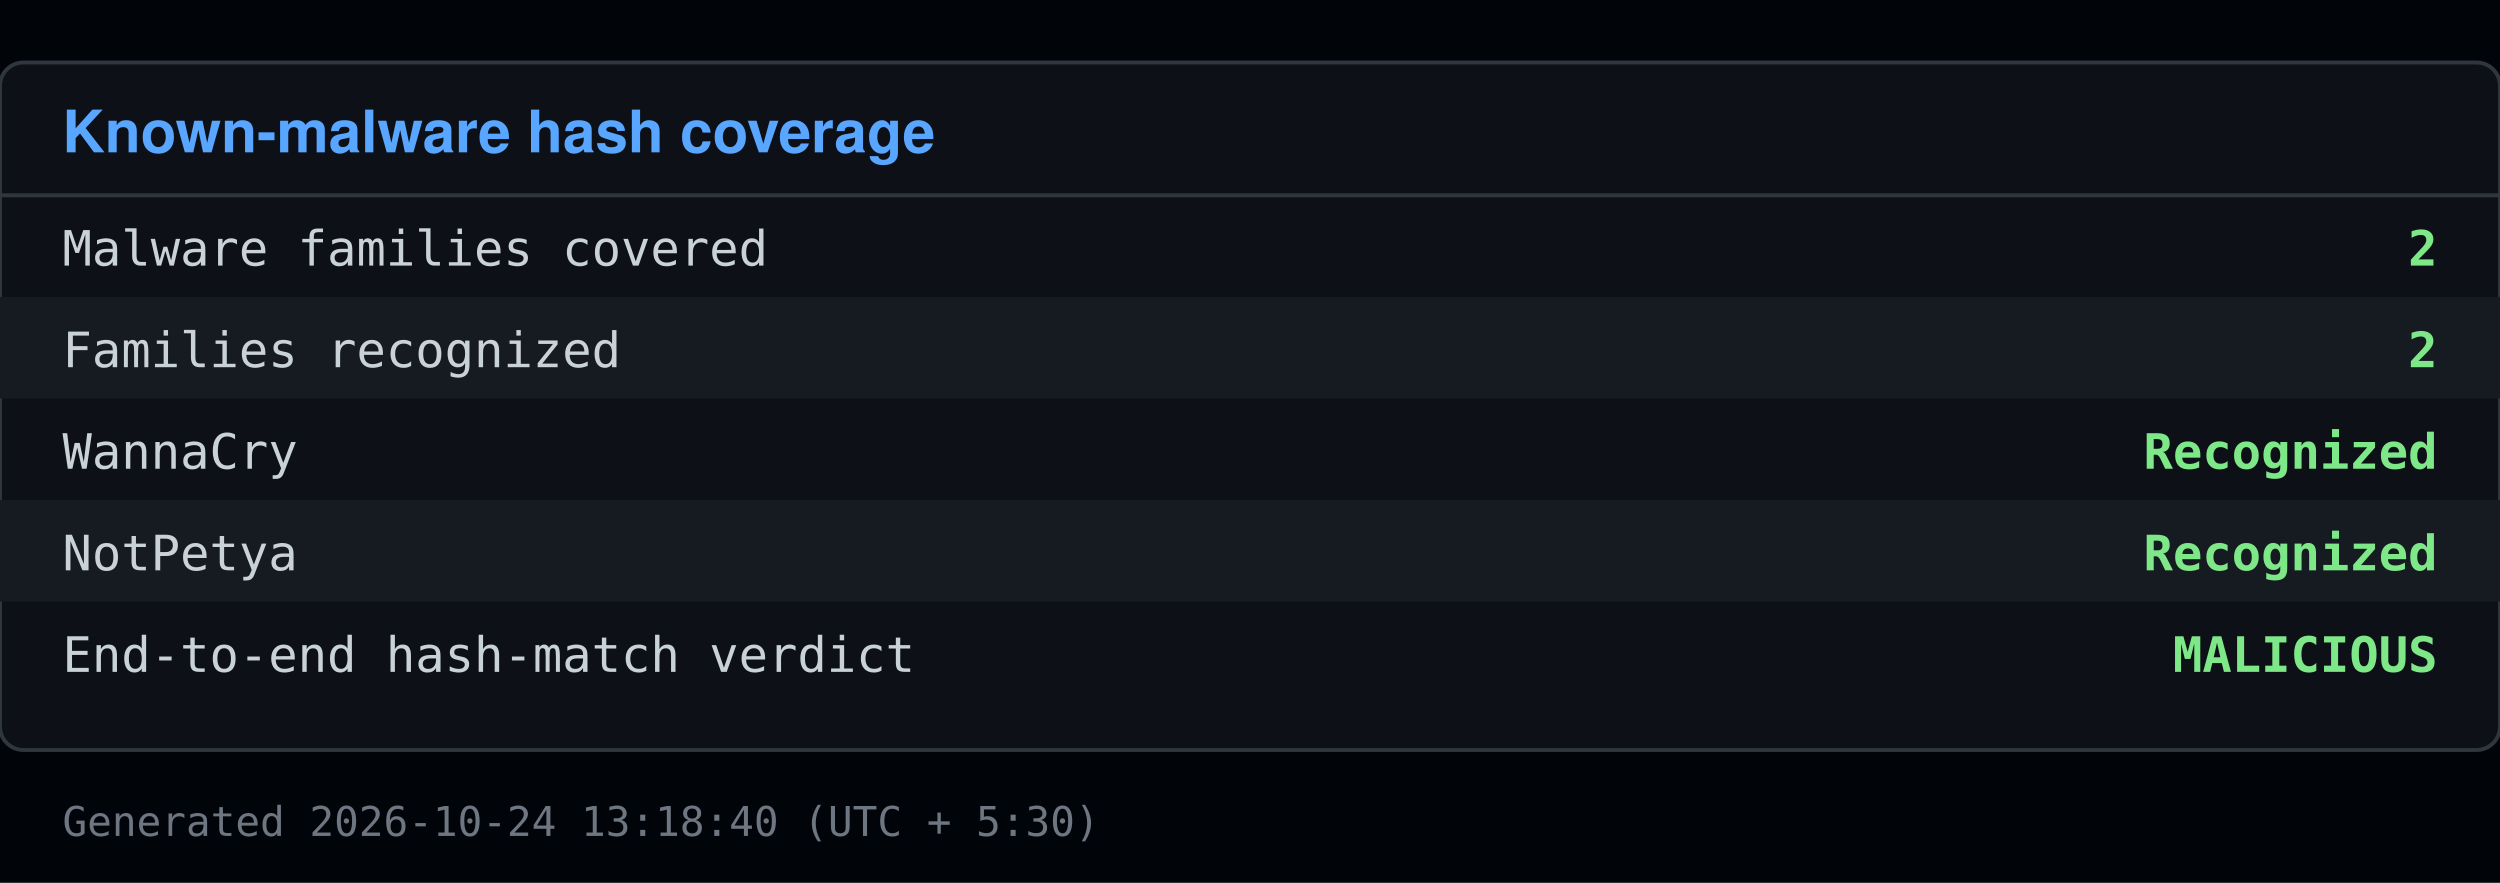
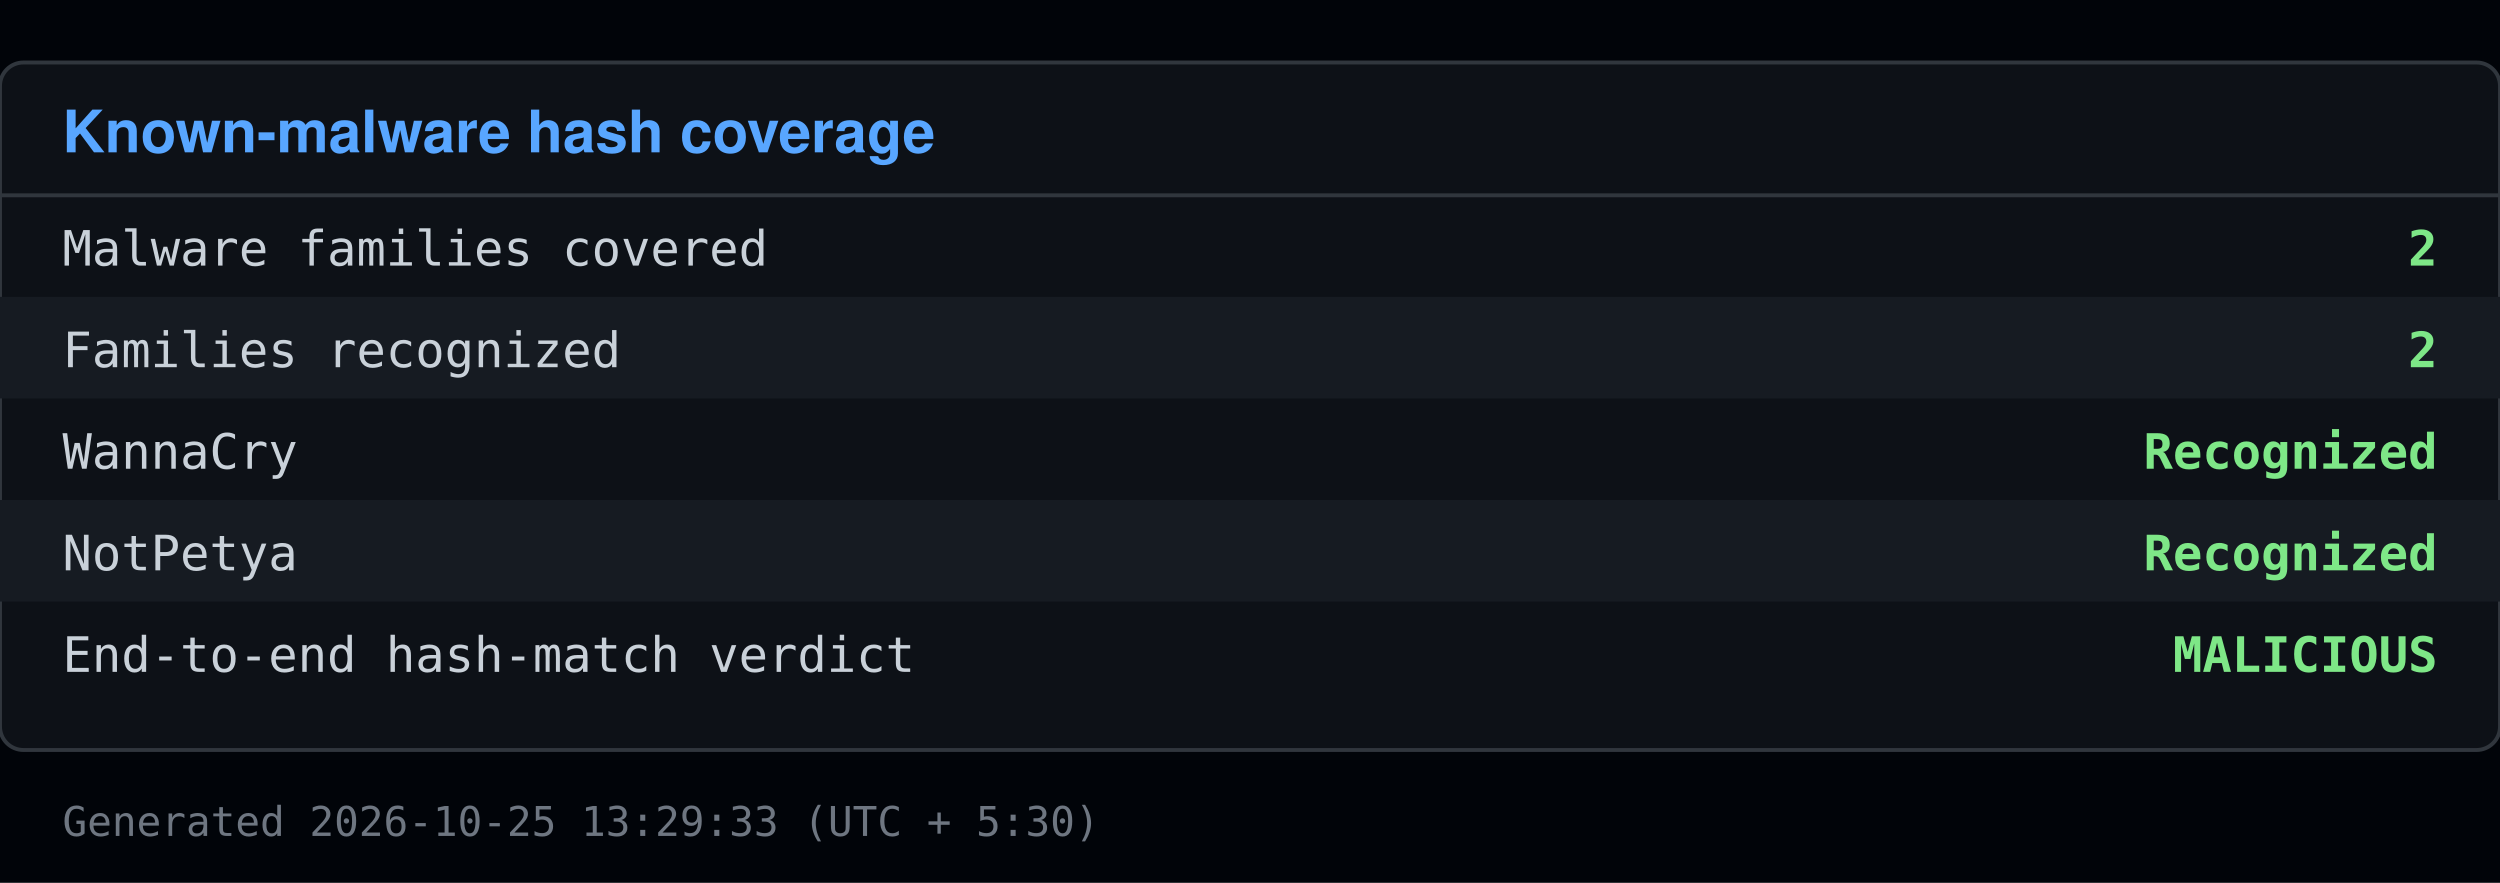
<svg xmlns="http://www.w3.org/2000/svg" viewBox="0 0 640 226" width="640" height="226">
  <rect x="0" y="0" width="640" height="226" fill="#010409" />
  <rect x="0" y="16" width="640" height="176" fill="#0d1117" stroke="#30363d" rx="6" />
  <text x="16" y="39" font-family="Segoe UI, Helvetica, Arial, sans-serif" font-size="15" font-weight="600" fill="#58a6ff">Known-malware hash coverage</text>
  <line x1="0" y1="50" x2="640" y2="50" stroke="#30363d" />
  <text x="16" y="68" font-family="Consolas, Menlo, monospace" font-size="12.5" fill="#c9d1d9">Malware families covered</text>
  <text x="624" y="68" font-family="Consolas, Menlo, monospace" font-size="12.5" fill="#7ee787" text-anchor="end" font-weight="600">2</text>
  <rect x="0" y="76" width="640" height="26" fill="#161b22" />
  <text x="16" y="94" font-family="Consolas, Menlo, monospace" font-size="12.5" fill="#c9d1d9">Families recognized</text>
  <text x="624" y="94" font-family="Consolas, Menlo, monospace" font-size="12.5" fill="#7ee787" text-anchor="end" font-weight="600">2</text>
  <text x="16" y="120" font-family="Consolas, Menlo, monospace" font-size="12.5" fill="#c9d1d9">  WannaCry</text>
  <text x="624" y="120" font-family="Consolas, Menlo, monospace" font-size="12.5" fill="#7ee787" text-anchor="end" font-weight="600">Recognized</text>
  <rect x="0" y="128" width="640" height="26" fill="#161b22" />
  <text x="16" y="146" font-family="Consolas, Menlo, monospace" font-size="12.5" fill="#c9d1d9">  NotPetya</text>
  <text x="624" y="146" font-family="Consolas, Menlo, monospace" font-size="12.5" fill="#7ee787" text-anchor="end" font-weight="600">Recognized</text>
  <text x="16" y="172" font-family="Consolas, Menlo, monospace" font-size="12.5" fill="#c9d1d9">End-to-end hash-match verdict</text>
  <text x="624" y="172" font-family="Consolas, Menlo, monospace" font-size="12.5" fill="#7ee787" text-anchor="end" font-weight="600">MALICIOUS</text>
-   <text x="16" y="214" font-family="Consolas, Menlo, monospace" font-size="10.5" fill="#6e7681">Generated 2026-10-24 13:18:40 (UTC + 5:30)</text>
+   <text x="16" y="214" font-family="Consolas, Menlo, monospace" font-size="10.5" fill="#6e7681">Generated 2026-10-25 13:29:33 (UTC + 5:30)</text>
</svg>
